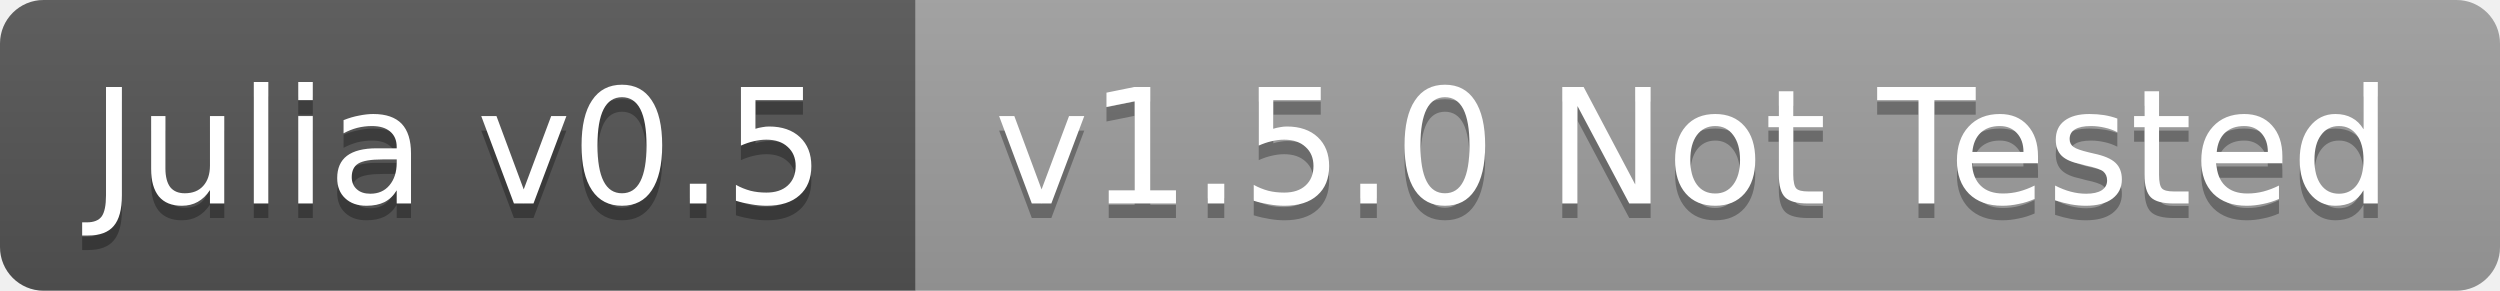
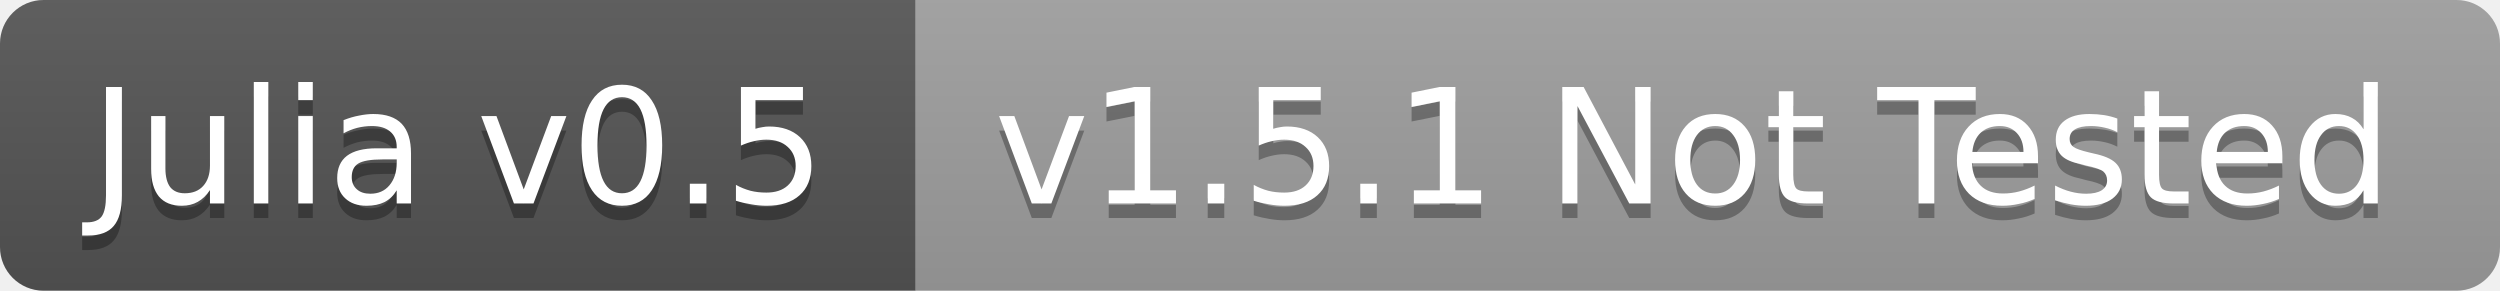
<svg xmlns="http://www.w3.org/2000/svg" width="172" height="20">
  <linearGradient id="b" x2="0" y2="100%">
    <stop offset="0" stop-color="#bbb" stop-opacity=".1" />
    <stop offset="1" stop-opacity=".1" />
  </linearGradient>
  <clipPath id="a">
    <rect width="172" height="20" rx="3" fill="#fff" />
  </clipPath>
  <g clip-path="url(#a)">
    <path fill="#555" d="M0 0h63v20H0z" />
    <path fill="#9f9f9f" d="M63 0h109v20H63z" />
    <path fill="url(#b)" d="M0 0h172v20H0z" />
  </g>
  <g fill="#fff" text-anchor="middle" font-family="DejaVu Sans,Verdana,Geneva,sans-serif" font-size="11">
    <text x="31.5" y="15" fill="#010101" fill-opacity=".3">Julia v0.5</text>
    <text x="31.5" y="14">Julia v0.5</text>
-     <text x="116.5" y="15" fill="#010101" fill-opacity=".3">v1.5.0 Not Tested</text>
-     <text x="116.5" y="14">v1.5.0 Not Tested</text>
+     <text x="116.5" y="15" fill="#010101" fill-opacity=".3">v1.5.1 Not Tested</text>
+     <text x="116.5" y="14">v1.5.1 Not Tested</text>
  </g>
</svg>
